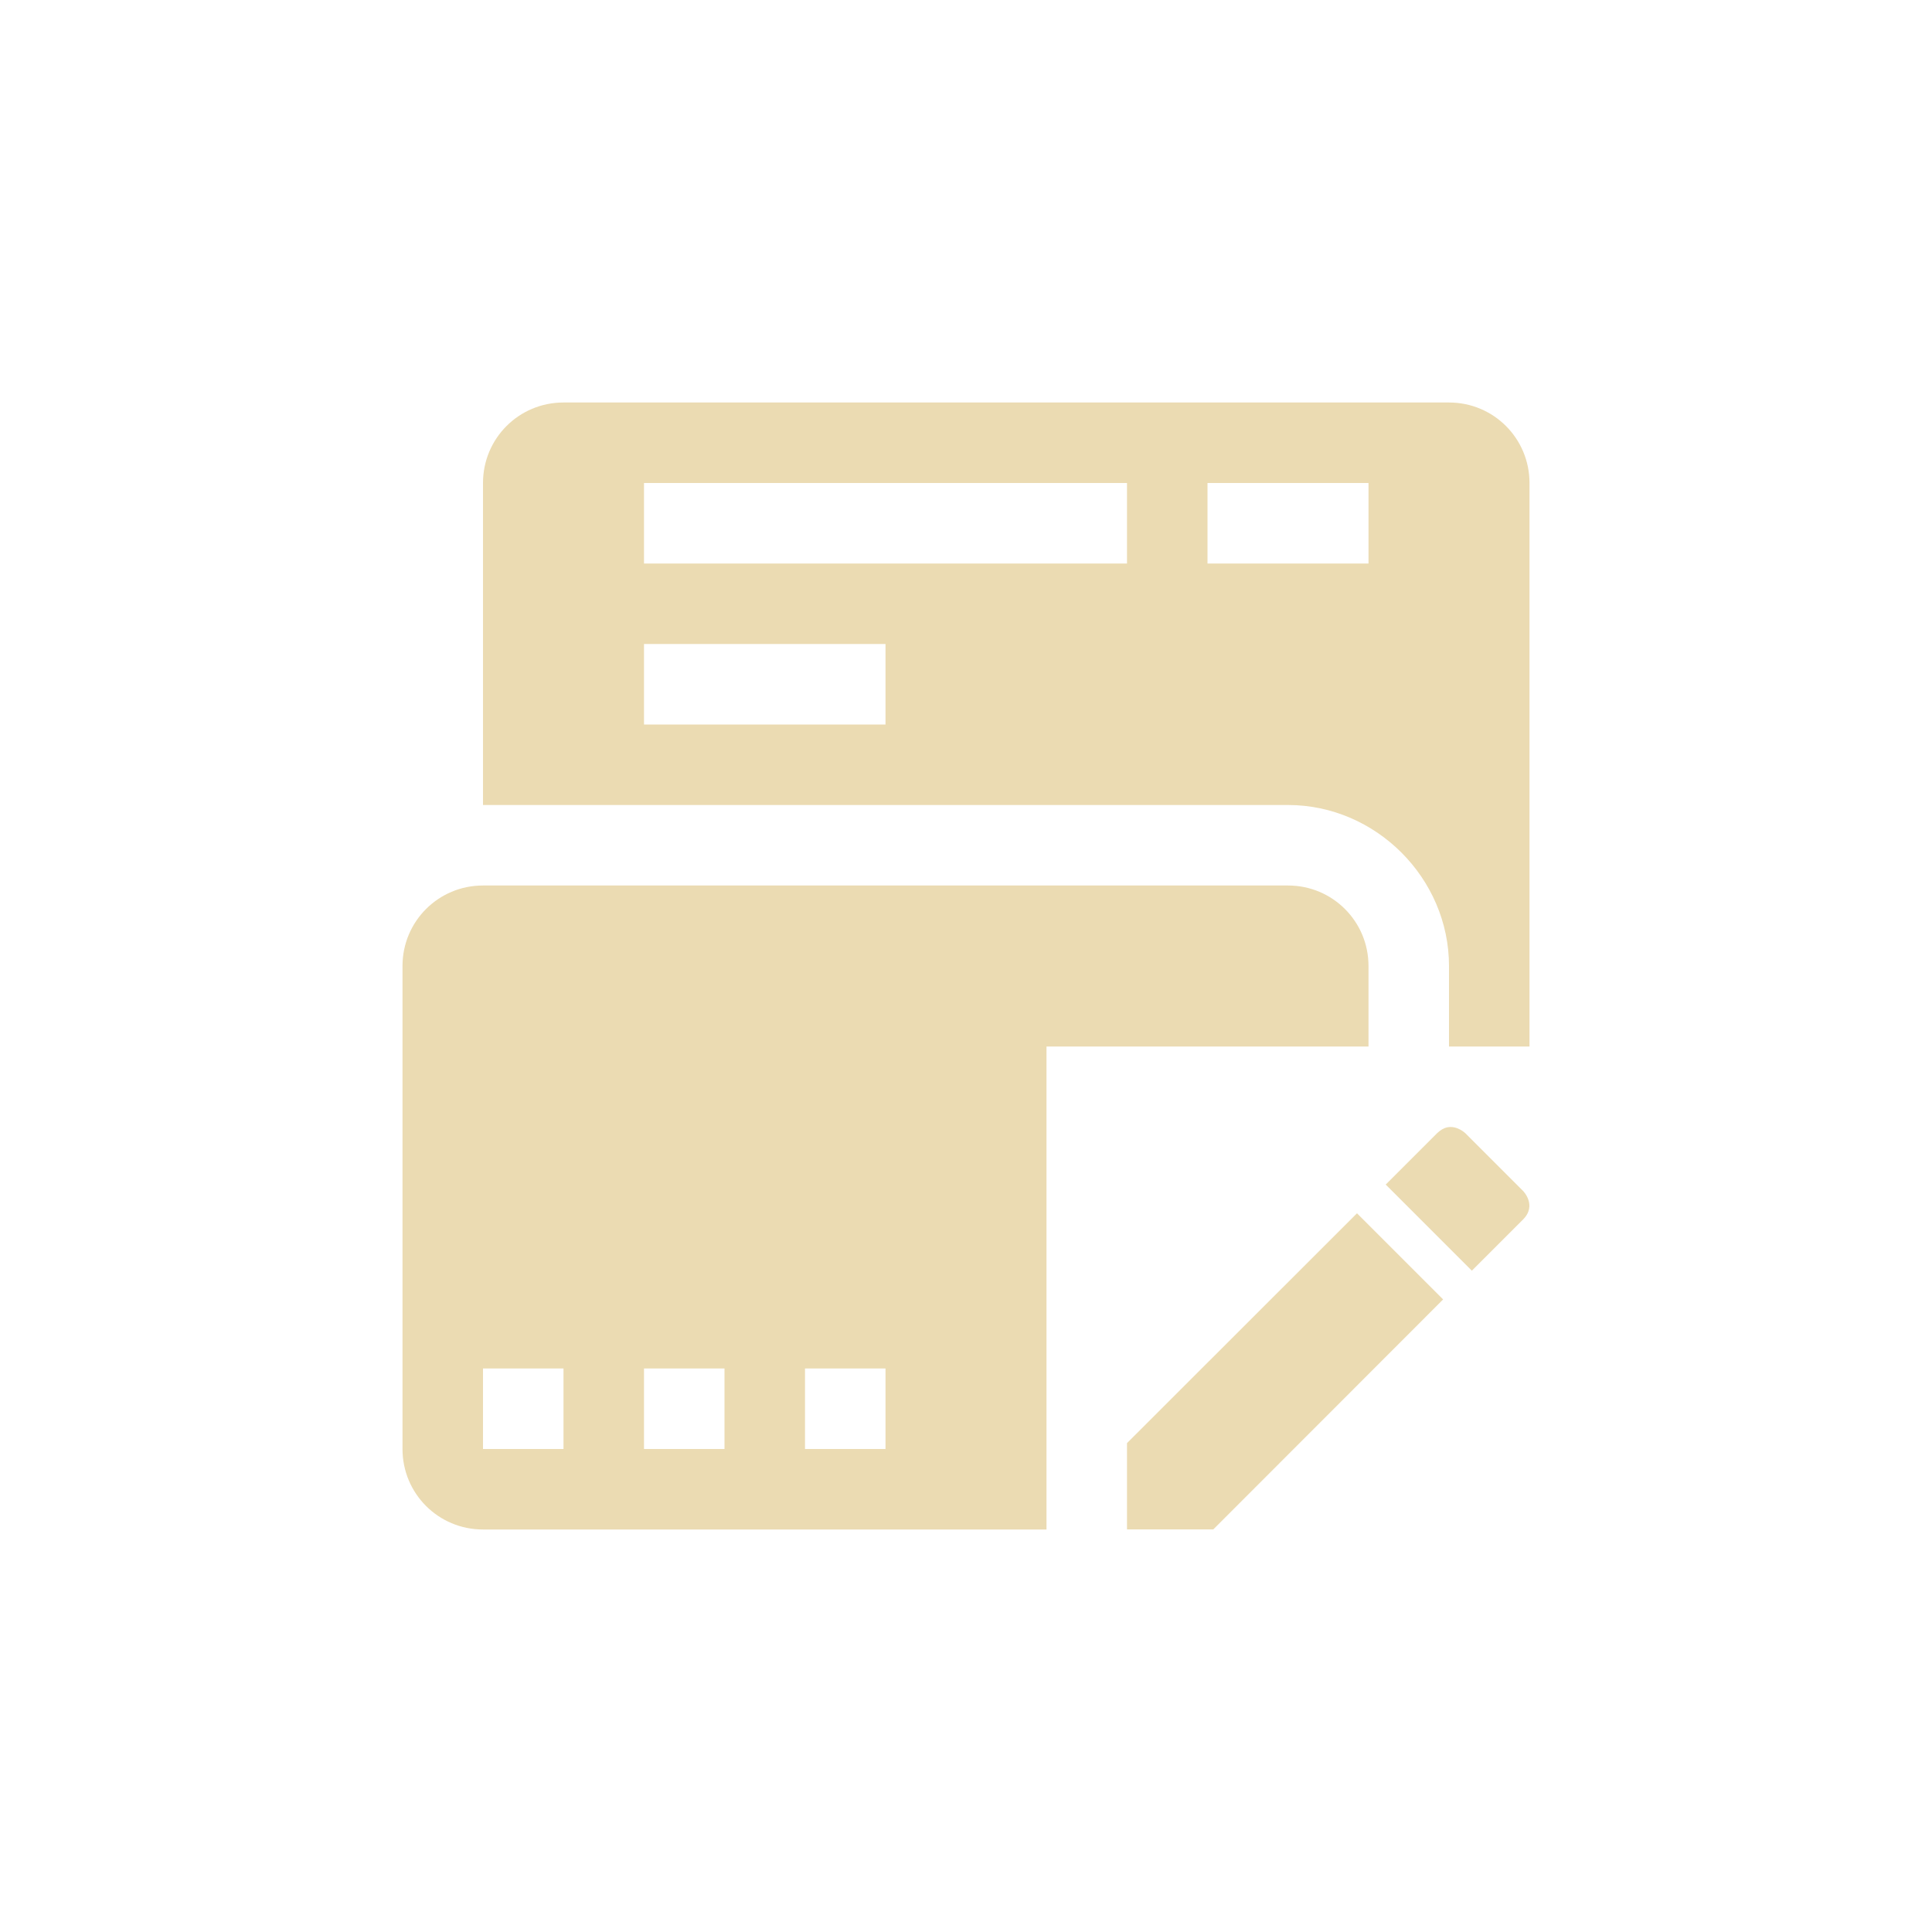
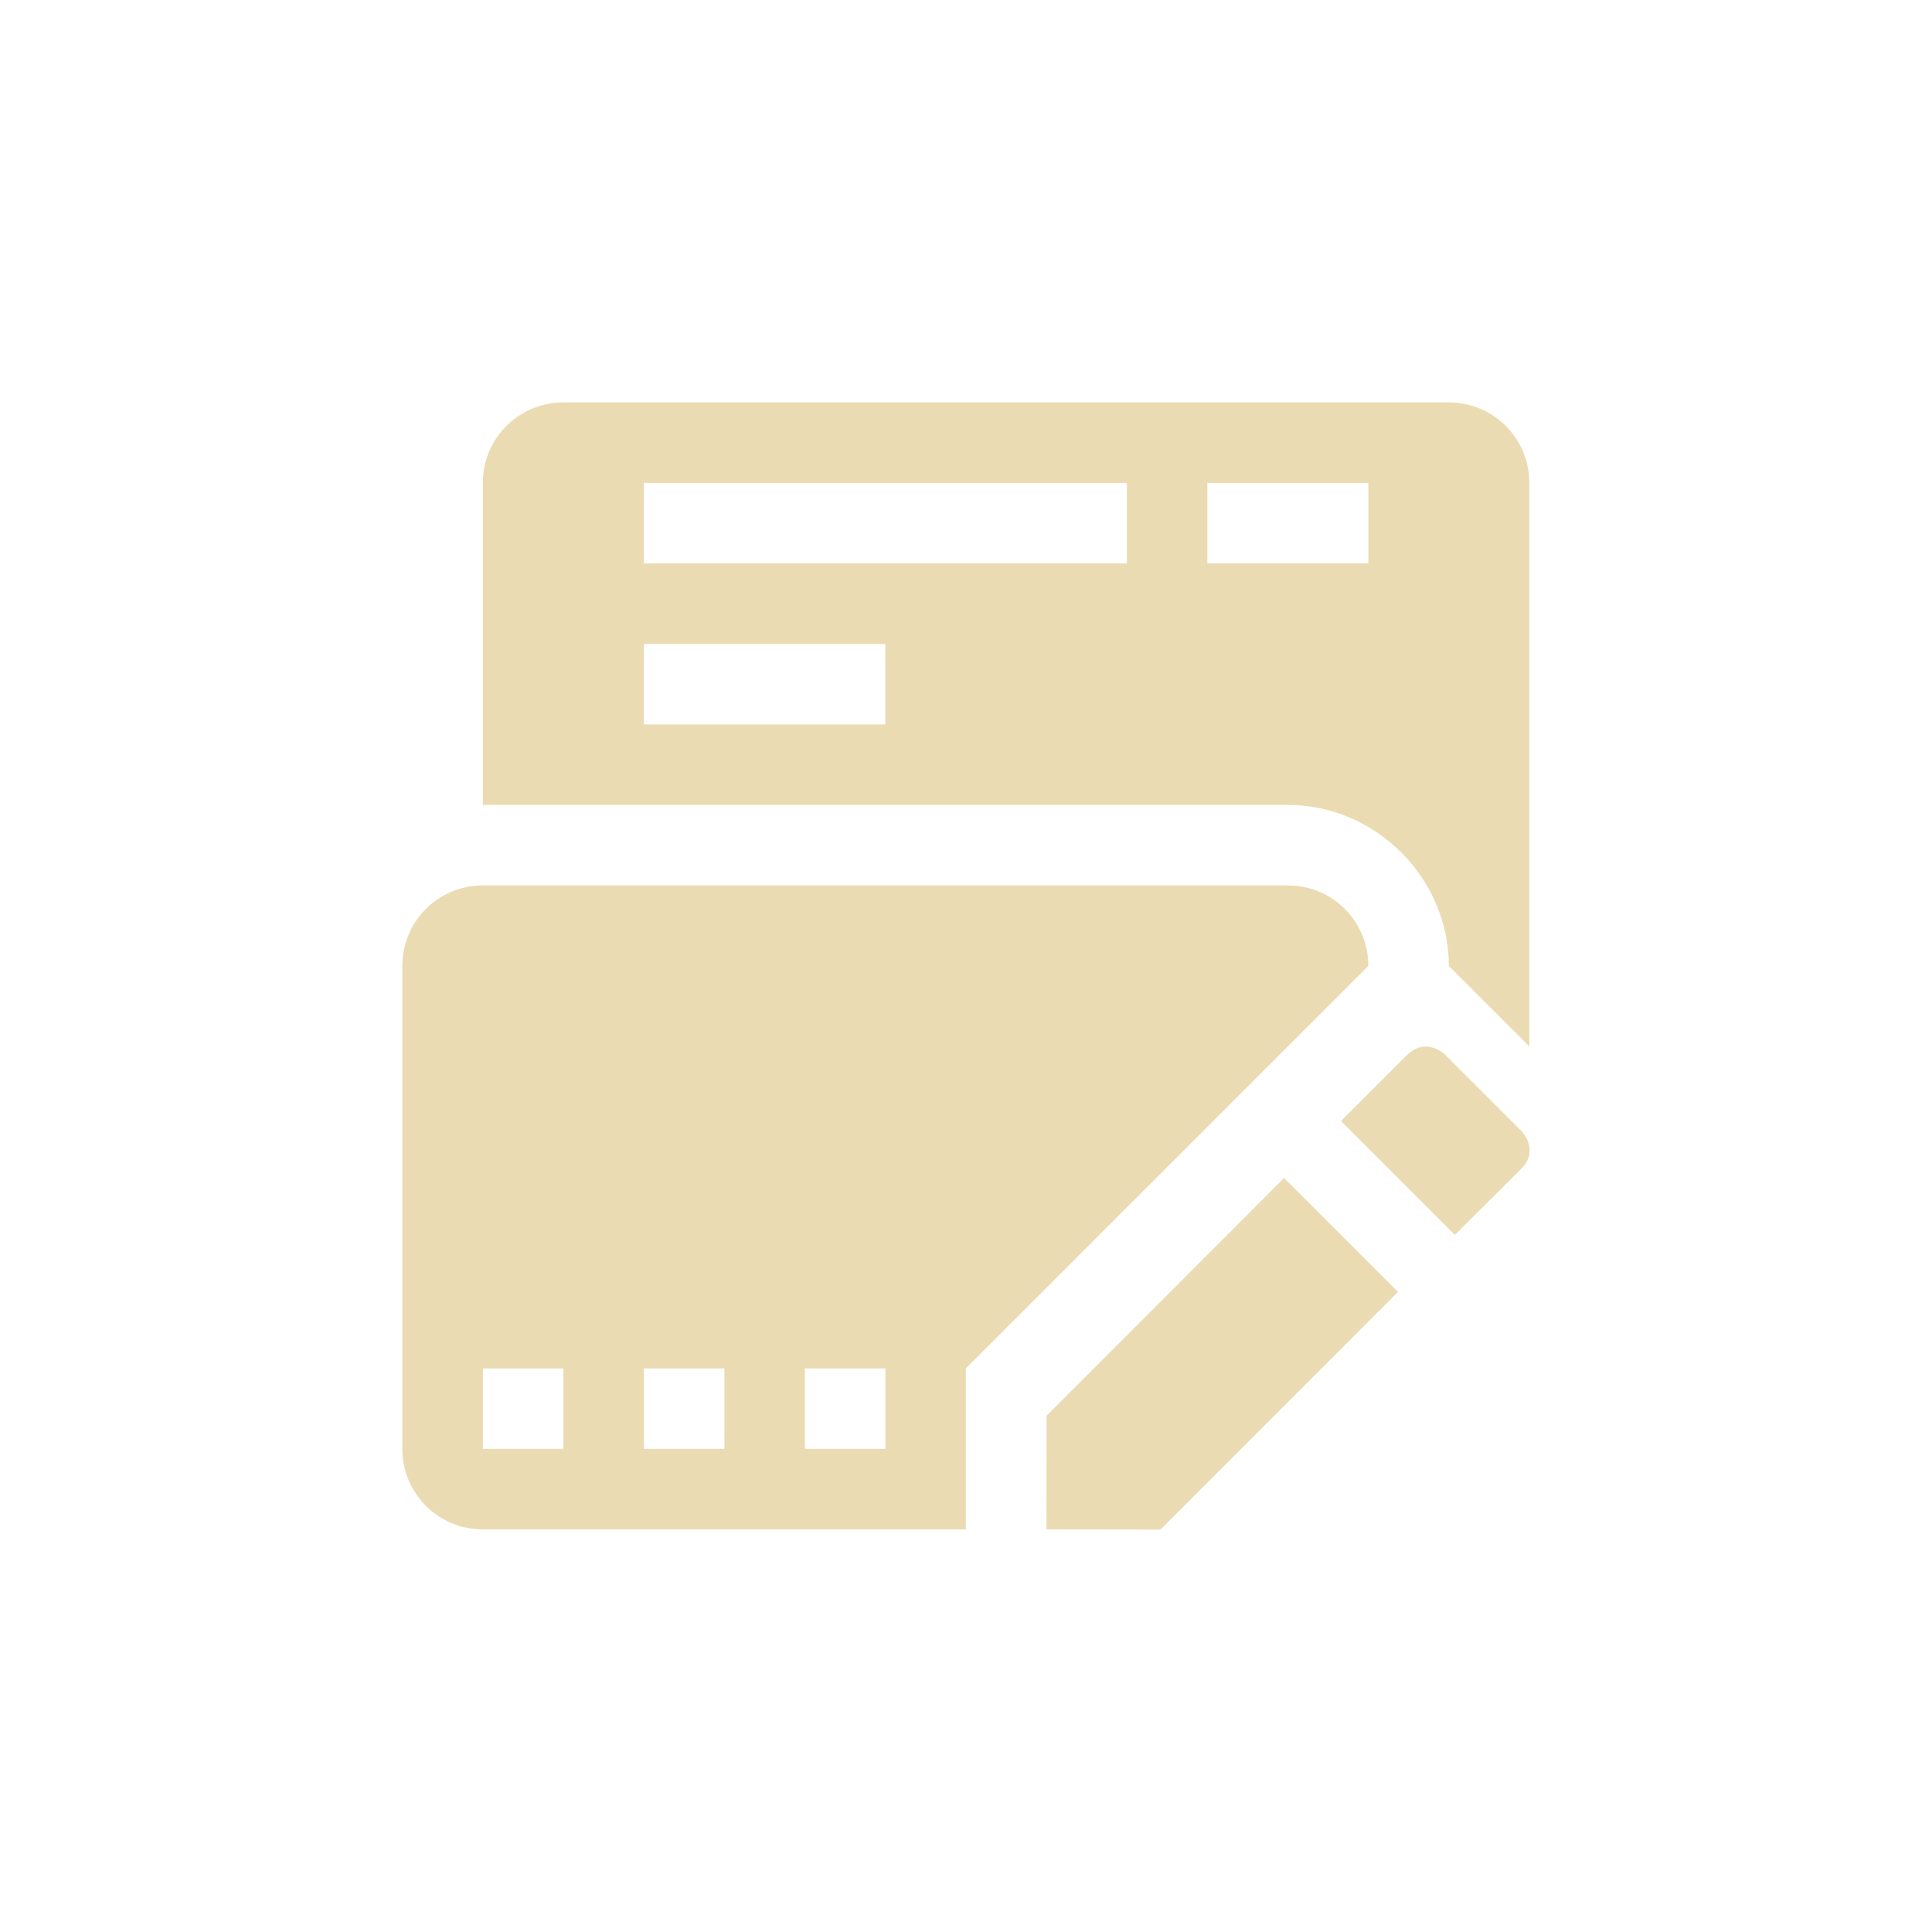
<svg xmlns="http://www.w3.org/2000/svg" width="24" height="24" version="1.1">
  <defs>
    <style type="text/css">.ColorScheme-Text { color:#ebdbb2; } .ColorScheme-Highlight { color:#458588; }</style>
  </defs>
-   <path class="ColorScheme-Text" d="m7 5c-0.554 0-1 0.446-1 1v4h10c1.091 0 2 0.909 2 2v1h1v-7c0-0.554-0.446-1-1-1zm1 1h6v1h-6zm7 0h2v1h-2zm-7 2h3v1h-3zm-2 3c-0.554 0-1 0.446-1 1v6c0 0.554 0.446 1 1 1h7v-6h4v-1c0-0.554-0.446-1-1-1zm0 6h1v1h-1zm2 0h1v1h-1zm2 0h1v1h-1zm7.98-2.996c-0.042 0.008-0.086 0.032-0.131 0.076l-0.635 0.635 1.07 1.07 0.635-0.635c0.179-0.179 0-0.357 0-0.357l-0.713-0.713s-0.101-0.101-0.227-0.076zm-1.123 1.068-2.857 2.855v1.072h1.072l2.855-2.857z" fill="currentColor" />
+   <path class="ColorScheme-Text" d="m6.998 4.999c-0.554 0-1 0.446-1 1v4h10c1.091 0 2 0.909 2 2l1 1v-7c0-0.554-0.446-1-1-1zm1 1h6v1h-6zm7 0h2v1h-2zm-7 2h3v1h-3zm-2 3c-0.554 0-1 0.446-1 1v6c0 0.554 0.446 1 1 1h6v-2l5-5c0-0.554-0.446-1-1-1zm11.7 2.002c-0.067 0.003-0.143 0.03-0.217 0.103l-0.822 0.822 1.414 1.414 0.824-0.822c0.236-0.236-2e-6 -0.471 0-0.471l-0.94-0.94s-0.112-0.113-0.26-0.107zm-1.746 1.633-2.951 2.953-0.002 1.412 1.416 2e-3 2.951-2.953-1.414-1.414zm-9.953 2.365h1v1h-1zm2 0h1v1h-1zm2 0h1v1h-1z" fill="currentColor" />
</svg>
